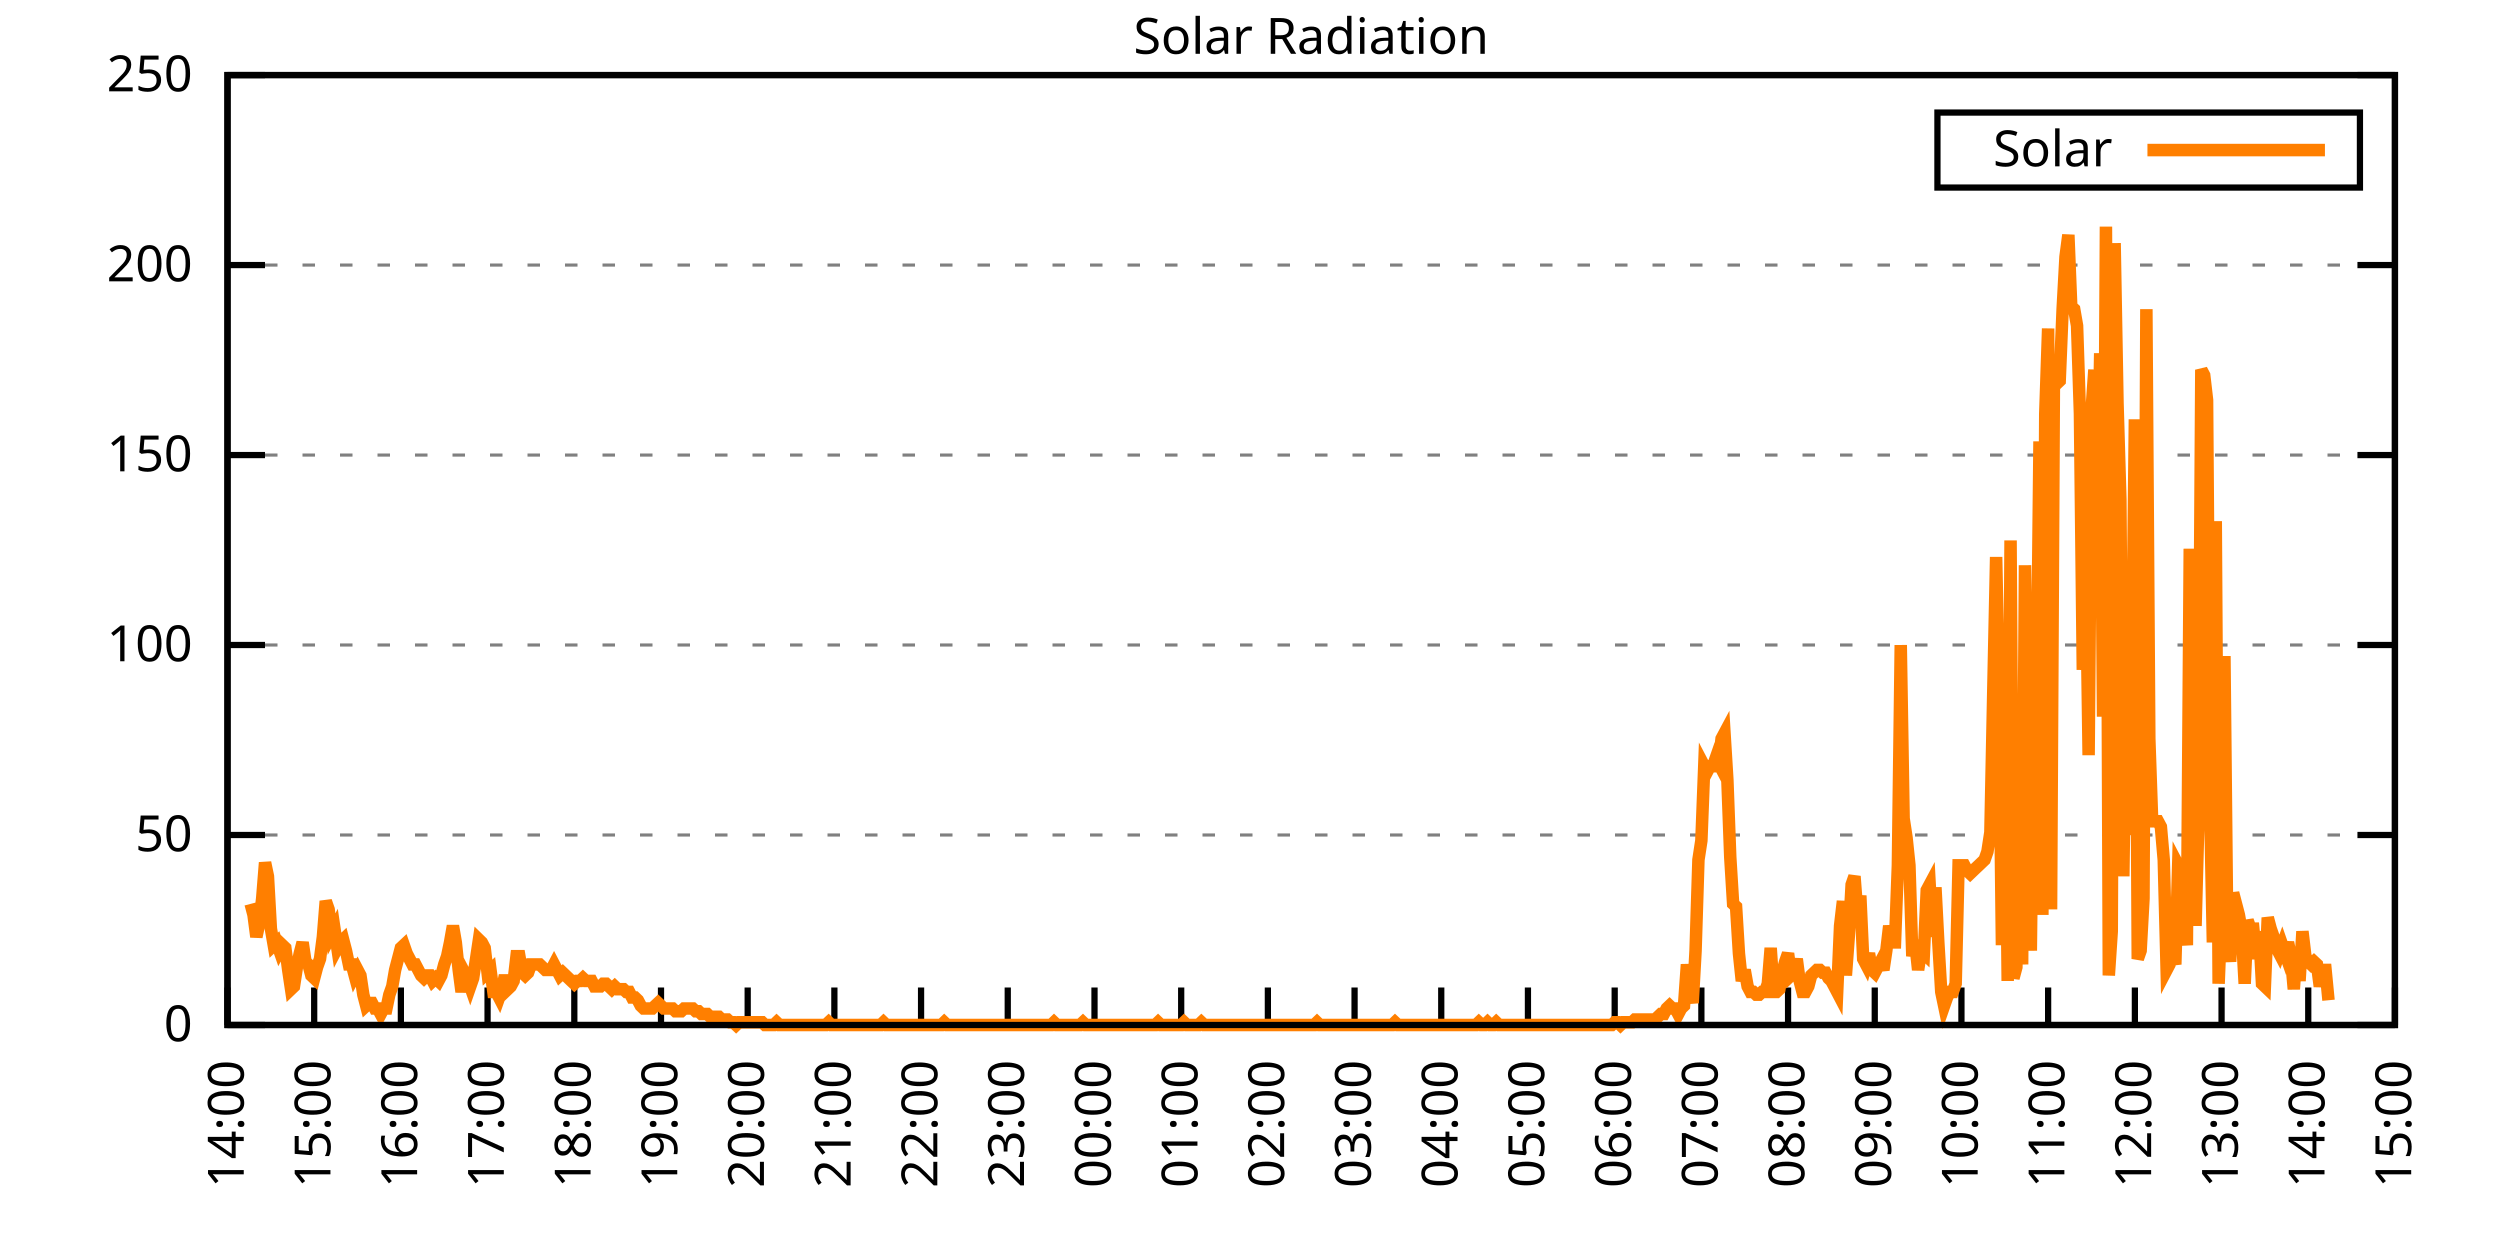
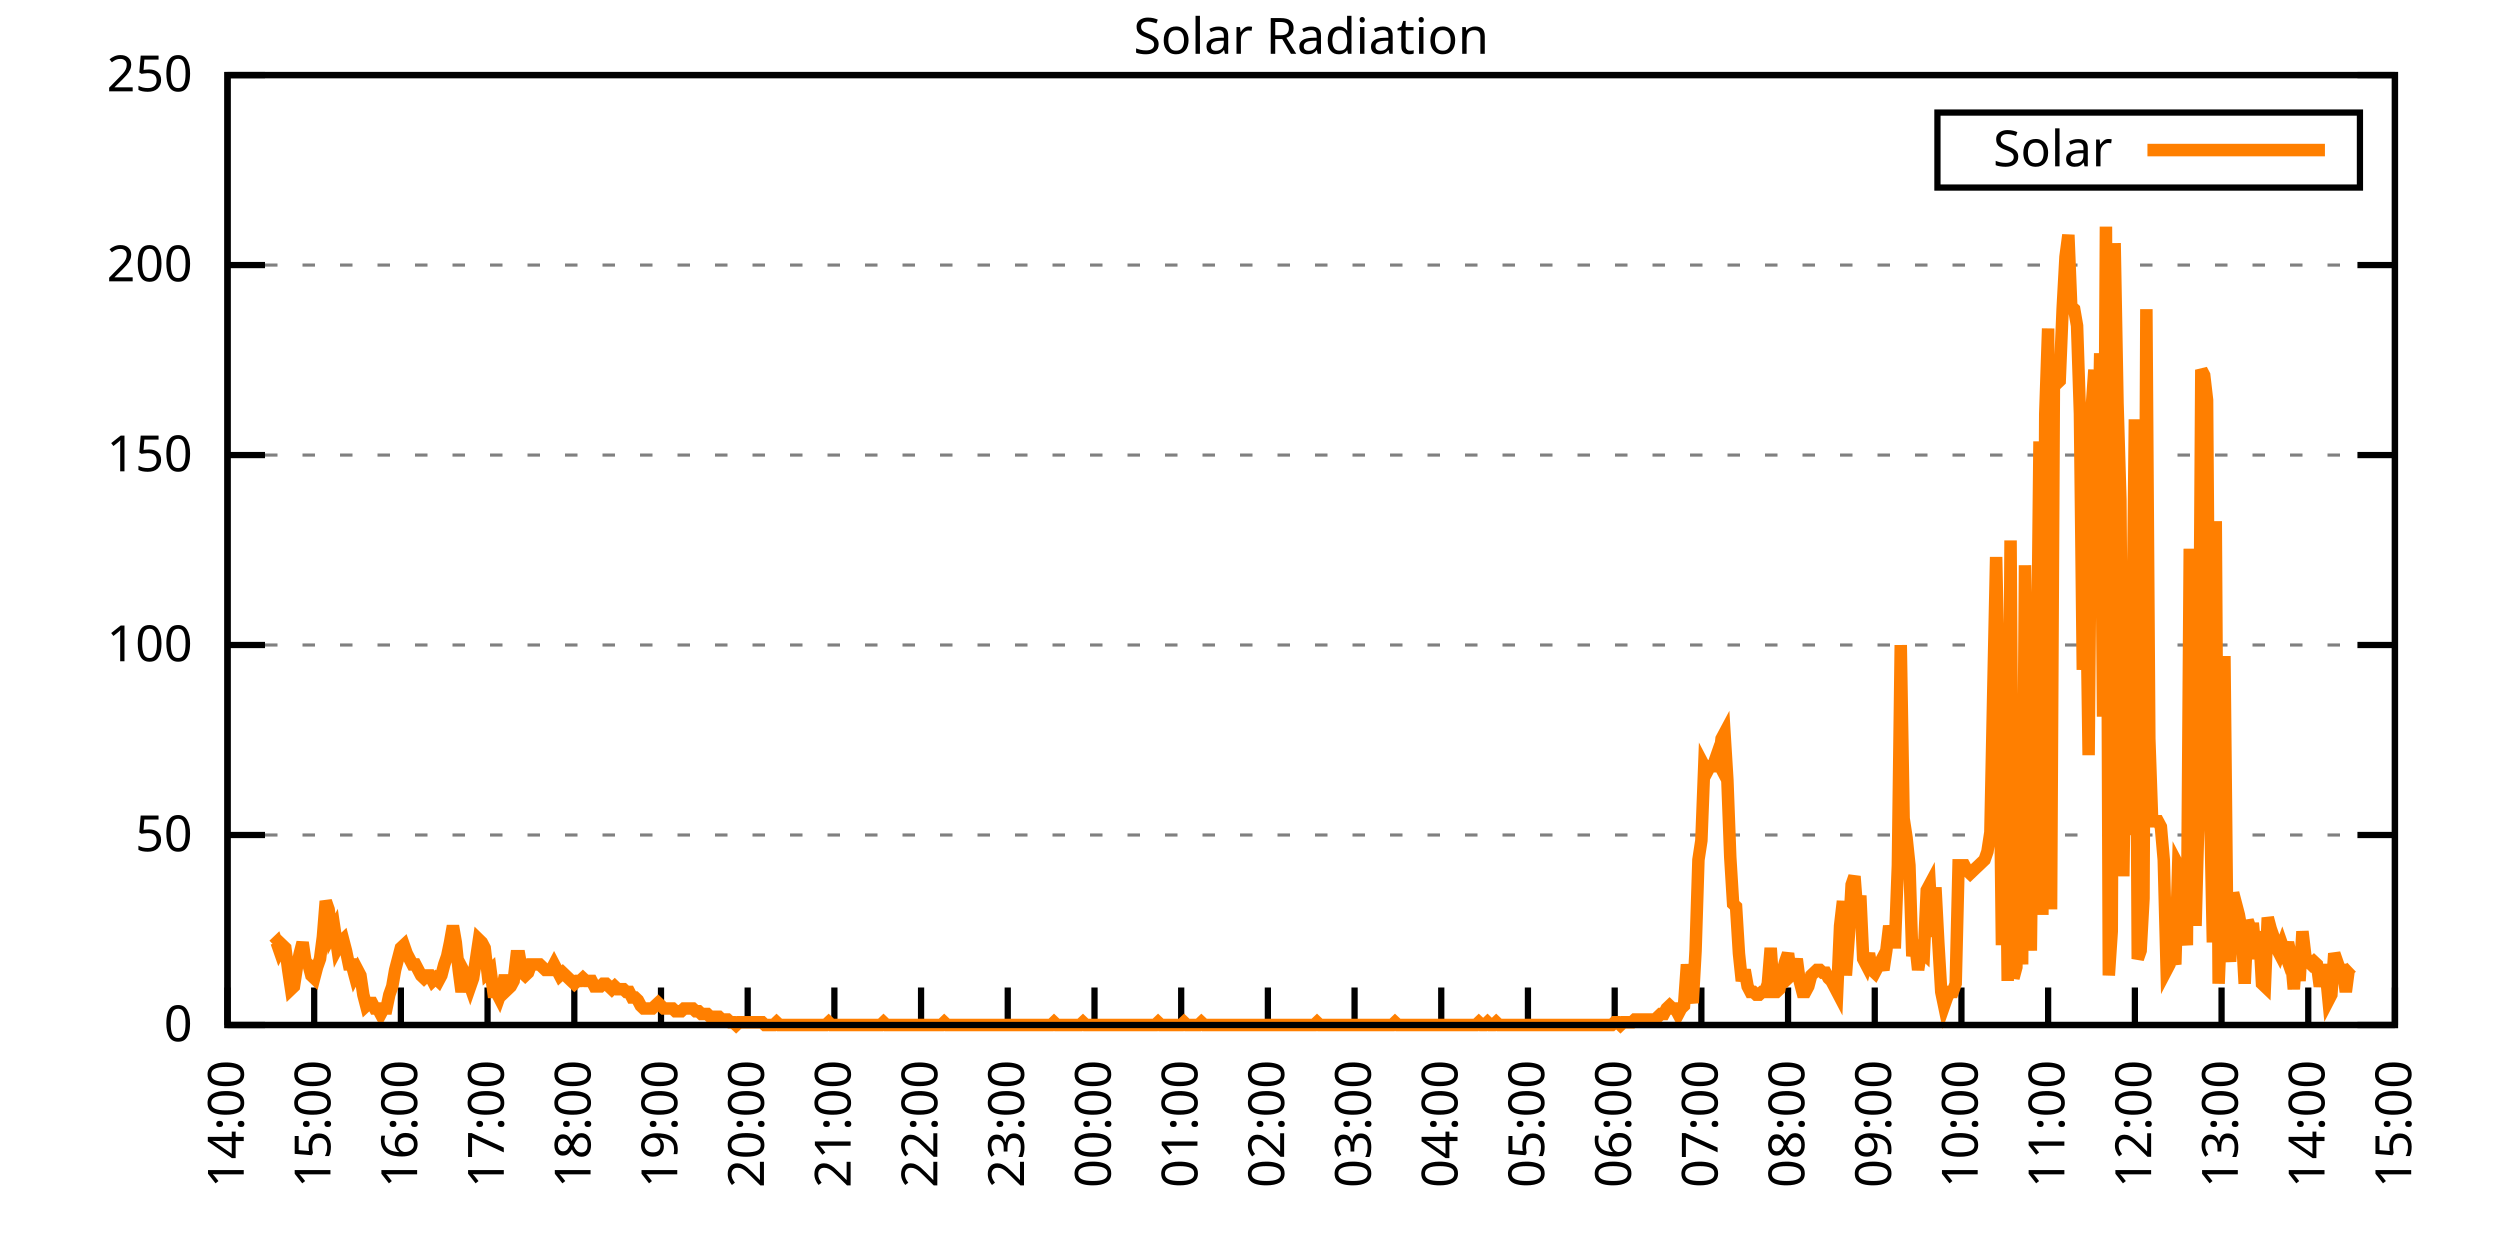
<svg xmlns="http://www.w3.org/2000/svg" xmlns:xlink="http://www.w3.org/1999/xlink" width="400" height="200" viewBox="0 0 400 200">
  <g id="gnuplot_canvas">
    <rect x="0" y="0" width="400" height="200" fill="none" />
    <defs>
      <circle id="gpDot" r="0.5" stroke-width="0.5" stroke="currentColor" />
      <path id="gpPt0" stroke-width="0.333" stroke="currentColor" d="M-1,0 h2 M0,-1 v2" />
      <path id="gpPt1" stroke-width="0.333" stroke="currentColor" d="M-1,-1 L1,1 M1,-1 L-1,1" />
      <path id="gpPt2" stroke-width="0.333" stroke="currentColor" d="M-1,0 L1,0 M0,-1 L0,1 M-1,-1 L1,1 M-1,1 L1,-1" />
      <rect id="gpPt3" stroke-width="0.333" stroke="currentColor" x="-1" y="-1" width="2" height="2" />
      <rect id="gpPt4" stroke-width="0.333" stroke="currentColor" fill="currentColor" x="-1" y="-1" width="2" height="2" />
      <circle id="gpPt5" stroke-width="0.333" stroke="currentColor" cx="0" cy="0" r="1" />
      <use xlink:href="#gpPt5" id="gpPt6" fill="currentColor" stroke="none" />
      <path id="gpPt7" stroke-width="0.333" stroke="currentColor" d="M0,-1.33 L-1.33,0.67 L1.33,0.67 z" />
      <use xlink:href="#gpPt7" id="gpPt8" fill="currentColor" stroke="none" />
      <use xlink:href="#gpPt7" id="gpPt9" stroke="currentColor" transform="rotate(180)" />
      <use xlink:href="#gpPt9" id="gpPt10" fill="currentColor" stroke="none" />
      <use xlink:href="#gpPt3" id="gpPt11" stroke="currentColor" transform="rotate(45)" />
      <use xlink:href="#gpPt11" id="gpPt12" fill="currentColor" stroke="none" />
      <path id="gpPt13" stroke-width="0.333" stroke="currentColor" d="M0,1.330 L1.265,0.411 L0.782,-1.067 L-0.782,-1.076 L-1.265,0.411 z" />
      <use xlink:href="#gpPt13" id="gpPt14" fill="currentColor" stroke="none" />
      <filter id="textbox" filterUnits="objectBoundingBox" x="0" y="0" height="1" width="1">
        <feFlood flood-color="white" flood-opacity="1" result="bgnd" />
        <feComposite in="SourceGraphic" in2="bgnd" operator="atop" />
      </filter>
      <filter id="greybox" filterUnits="objectBoundingBox" x="0" y="0" height="1" width="1">
        <feFlood flood-color="lightgrey" flood-opacity="1" result="grey" />
        <feComposite in="SourceGraphic" in2="grey" operator="atop" />
      </filter>
    </defs>
    <g fill="none" color="white" stroke="currentColor" stroke-width="1.00" stroke-linecap="butt" stroke-linejoin="miter">
</g>
    <g fill="none" color="black" stroke="currentColor" stroke-width="1.00" stroke-linecap="butt" stroke-linejoin="miter">
      <g stroke="none" shape-rendering="crispEdges">
        <polygon fill="rgb(255, 255, 255)" points="36.40,164.00 383.18,164.00 383.18,12.02 36.40,12.02 " />
      </g>
    </g>
    <g fill="none" color="black" stroke="currentColor" stroke-width="1.00" stroke-linecap="butt" stroke-linejoin="miter">
</g>
    <g fill="none" color="black" stroke="black" stroke-width="0.50" stroke-linecap="butt" stroke-linejoin="miter">
</g>
    <g fill="none" color="gray" stroke="currentColor" stroke-width="0.50" stroke-linecap="butt" stroke-linejoin="miter">
      <path stroke="gray" stroke-dasharray="2,4" class="gridline" d="M36.40,164.00 L383.19,164.00  " />
    </g>
    <g fill="none" color="gray" stroke="gray" stroke-width="1.00" stroke-linecap="butt" stroke-linejoin="miter">
</g>
    <g fill="none" color="black" stroke="currentColor" stroke-width="1.00" stroke-linecap="butt" stroke-linejoin="miter">
      <path stroke="black" d="M36.40,164.00 L42.40,164.00 M383.19,164.00 L377.19,164.00  " />
      <g transform="translate(30.80,166.60)" stroke="none" fill="black" font-family="Sans" font-size="8.00" text-anchor="end">
        <text>
          <tspan font-family="Sans"> 0</tspan>
        </text>
      </g>
    </g>
    <g fill="none" color="black" stroke="currentColor" stroke-width="1.00" stroke-linecap="butt" stroke-linejoin="miter">
</g>
    <g fill="none" color="black" stroke="black" stroke-width="0.50" stroke-linecap="butt" stroke-linejoin="miter">
</g>
    <g fill="none" color="gray" stroke="currentColor" stroke-width="0.50" stroke-linecap="butt" stroke-linejoin="miter">
      <path stroke="gray" stroke-dasharray="2,4" class="gridline" d="M36.40,133.60 L383.19,133.60  " />
    </g>
    <g fill="none" color="gray" stroke="gray" stroke-width="1.00" stroke-linecap="butt" stroke-linejoin="miter">
</g>
    <g fill="none" color="black" stroke="currentColor" stroke-width="1.00" stroke-linecap="butt" stroke-linejoin="miter">
      <path stroke="black" d="M36.40,133.60 L42.40,133.60 M383.19,133.60 L377.19,133.60  " />
      <g transform="translate(30.80,136.20)" stroke="none" fill="black" font-family="Sans" font-size="8.00" text-anchor="end">
        <text>
          <tspan font-family="Sans"> 50</tspan>
        </text>
      </g>
    </g>
    <g fill="none" color="black" stroke="currentColor" stroke-width="1.00" stroke-linecap="butt" stroke-linejoin="miter">
</g>
    <g fill="none" color="black" stroke="black" stroke-width="0.50" stroke-linecap="butt" stroke-linejoin="miter">
</g>
    <g fill="none" color="gray" stroke="currentColor" stroke-width="0.50" stroke-linecap="butt" stroke-linejoin="miter">
      <path stroke="gray" stroke-dasharray="2,4" class="gridline" d="M36.40,103.20 L383.19,103.20  " />
    </g>
    <g fill="none" color="gray" stroke="gray" stroke-width="1.00" stroke-linecap="butt" stroke-linejoin="miter">
</g>
    <g fill="none" color="black" stroke="currentColor" stroke-width="1.00" stroke-linecap="butt" stroke-linejoin="miter">
      <path stroke="black" d="M36.40,103.20 L42.40,103.20 M383.19,103.20 L377.19,103.20  " />
      <g transform="translate(30.80,105.80)" stroke="none" fill="black" font-family="Sans" font-size="8.00" text-anchor="end">
        <text>
          <tspan font-family="Sans"> 100</tspan>
        </text>
      </g>
    </g>
    <g fill="none" color="black" stroke="currentColor" stroke-width="1.00" stroke-linecap="butt" stroke-linejoin="miter">
</g>
    <g fill="none" color="black" stroke="black" stroke-width="0.50" stroke-linecap="butt" stroke-linejoin="miter">
</g>
    <g fill="none" color="gray" stroke="currentColor" stroke-width="0.50" stroke-linecap="butt" stroke-linejoin="miter">
      <path stroke="gray" stroke-dasharray="2,4" class="gridline" d="M36.40,72.81 L383.19,72.81  " />
    </g>
    <g fill="none" color="gray" stroke="gray" stroke-width="1.00" stroke-linecap="butt" stroke-linejoin="miter">
</g>
    <g fill="none" color="black" stroke="currentColor" stroke-width="1.00" stroke-linecap="butt" stroke-linejoin="miter">
      <path stroke="black" d="M36.40,72.81 L42.40,72.81 M383.19,72.81 L377.19,72.81  " />
      <g transform="translate(30.80,75.41)" stroke="none" fill="black" font-family="Sans" font-size="8.00" text-anchor="end">
        <text>
          <tspan font-family="Sans"> 150</tspan>
        </text>
      </g>
    </g>
    <g fill="none" color="black" stroke="currentColor" stroke-width="1.00" stroke-linecap="butt" stroke-linejoin="miter">
</g>
    <g fill="none" color="black" stroke="black" stroke-width="0.50" stroke-linecap="butt" stroke-linejoin="miter">
</g>
    <g fill="none" color="gray" stroke="currentColor" stroke-width="0.50" stroke-linecap="butt" stroke-linejoin="miter">
      <path stroke="gray" stroke-dasharray="2,4" class="gridline" d="M36.40,42.41 L383.19,42.41  " />
    </g>
    <g fill="none" color="gray" stroke="gray" stroke-width="1.00" stroke-linecap="butt" stroke-linejoin="miter">
</g>
    <g fill="none" color="black" stroke="currentColor" stroke-width="1.00" stroke-linecap="butt" stroke-linejoin="miter">
      <path stroke="black" d="M36.40,42.41 L42.40,42.41 M383.19,42.41 L377.19,42.41  " />
      <g transform="translate(30.80,45.01)" stroke="none" fill="black" font-family="Sans" font-size="8.00" text-anchor="end">
        <text>
          <tspan font-family="Sans"> 200</tspan>
        </text>
      </g>
    </g>
    <g fill="none" color="black" stroke="currentColor" stroke-width="1.00" stroke-linecap="butt" stroke-linejoin="miter">
</g>
    <g fill="none" color="black" stroke="black" stroke-width="0.50" stroke-linecap="butt" stroke-linejoin="miter">
</g>
    <g fill="none" color="gray" stroke="currentColor" stroke-width="0.50" stroke-linecap="butt" stroke-linejoin="miter">
      <path stroke="gray" stroke-dasharray="2,4" class="gridline" d="M36.40,12.01 L383.19,12.01  " />
    </g>
    <g fill="none" color="gray" stroke="gray" stroke-width="1.00" stroke-linecap="butt" stroke-linejoin="miter">
</g>
    <g fill="none" color="black" stroke="currentColor" stroke-width="1.00" stroke-linecap="butt" stroke-linejoin="miter">
      <path stroke="black" d="M36.40,12.01 L42.40,12.01 M383.19,12.01 L377.19,12.01  " />
      <g transform="translate(30.80,14.61)" stroke="none" fill="black" font-family="Sans" font-size="8.00" text-anchor="end">
        <text>
          <tspan font-family="Sans"> 250</tspan>
        </text>
      </g>
    </g>
    <g fill="none" color="black" stroke="currentColor" stroke-width="1.00" stroke-linecap="butt" stroke-linejoin="miter">
      <path stroke="black" d="M36.40,164.00 L36.40,158.00  " />
      <g transform="translate(39.00,169.60) rotate(270.00)" stroke="none" fill="black" font-family="Sans" font-size="8.00" text-anchor="end">
        <text>
          <tspan font-family="Sans">14:00</tspan>
        </text>
      </g>
    </g>
    <g fill="none" color="black" stroke="currentColor" stroke-width="1.00" stroke-linecap="butt" stroke-linejoin="miter">
      <path stroke="black" d="M50.27,164.00 L50.27,158.00  " />
      <g transform="translate(52.87,169.60) rotate(270.00)" stroke="none" fill="black" font-family="Sans" font-size="8.00" text-anchor="end">
        <text>
          <tspan font-family="Sans">15:00</tspan>
        </text>
      </g>
    </g>
    <g fill="none" color="black" stroke="currentColor" stroke-width="1.00" stroke-linecap="butt" stroke-linejoin="miter">
      <path stroke="black" d="M64.14,164.00 L64.14,158.00  " />
      <g transform="translate(66.74,169.60) rotate(270.00)" stroke="none" fill="black" font-family="Sans" font-size="8.00" text-anchor="end">
        <text>
          <tspan font-family="Sans">16:00</tspan>
        </text>
      </g>
    </g>
    <g fill="none" color="black" stroke="currentColor" stroke-width="1.00" stroke-linecap="butt" stroke-linejoin="miter">
      <path stroke="black" d="M78.01,164.00 L78.01,158.00  " />
      <g transform="translate(80.61,169.60) rotate(270.00)" stroke="none" fill="black" font-family="Sans" font-size="8.00" text-anchor="end">
        <text>
          <tspan font-family="Sans">17:00</tspan>
        </text>
      </g>
    </g>
    <g fill="none" color="black" stroke="currentColor" stroke-width="1.00" stroke-linecap="butt" stroke-linejoin="miter">
      <path stroke="black" d="M91.89,164.00 L91.89,158.00  " />
      <g transform="translate(94.49,169.60) rotate(270.00)" stroke="none" fill="black" font-family="Sans" font-size="8.00" text-anchor="end">
        <text>
          <tspan font-family="Sans">18:00</tspan>
        </text>
      </g>
    </g>
    <g fill="none" color="black" stroke="currentColor" stroke-width="1.00" stroke-linecap="butt" stroke-linejoin="miter">
      <path stroke="black" d="M105.76,164.00 L105.76,158.00  " />
      <g transform="translate(108.36,169.60) rotate(270.00)" stroke="none" fill="black" font-family="Sans" font-size="8.00" text-anchor="end">
        <text>
          <tspan font-family="Sans">19:00</tspan>
        </text>
      </g>
    </g>
    <g fill="none" color="black" stroke="currentColor" stroke-width="1.00" stroke-linecap="butt" stroke-linejoin="miter">
      <path stroke="black" d="M119.63,164.00 L119.63,158.00  " />
      <g transform="translate(122.23,169.60) rotate(270.00)" stroke="none" fill="black" font-family="Sans" font-size="8.00" text-anchor="end">
        <text>
          <tspan font-family="Sans">20:00</tspan>
        </text>
      </g>
    </g>
    <g fill="none" color="black" stroke="currentColor" stroke-width="1.00" stroke-linecap="butt" stroke-linejoin="miter">
      <path stroke="black" d="M133.50,164.00 L133.50,158.00  " />
      <g transform="translate(136.10,169.60) rotate(270.00)" stroke="none" fill="black" font-family="Sans" font-size="8.00" text-anchor="end">
        <text>
          <tspan font-family="Sans">21:00</tspan>
        </text>
      </g>
    </g>
    <g fill="none" color="black" stroke="currentColor" stroke-width="1.00" stroke-linecap="butt" stroke-linejoin="miter">
      <path stroke="black" d="M147.37,164.00 L147.37,158.00  " />
      <g transform="translate(149.97,169.60) rotate(270.00)" stroke="none" fill="black" font-family="Sans" font-size="8.00" text-anchor="end">
        <text>
          <tspan font-family="Sans">22:00</tspan>
        </text>
      </g>
    </g>
    <g fill="none" color="black" stroke="currentColor" stroke-width="1.00" stroke-linecap="butt" stroke-linejoin="miter">
      <path stroke="black" d="M161.24,164.00 L161.24,158.00  " />
      <g transform="translate(163.84,169.60) rotate(270.00)" stroke="none" fill="black" font-family="Sans" font-size="8.00" text-anchor="end">
        <text>
          <tspan font-family="Sans">23:00</tspan>
        </text>
      </g>
    </g>
    <g fill="none" color="black" stroke="currentColor" stroke-width="1.00" stroke-linecap="butt" stroke-linejoin="miter">
      <path stroke="black" d="M175.12,164.00 L175.12,158.00  " />
      <g transform="translate(177.72,169.60) rotate(270.00)" stroke="none" fill="black" font-family="Sans" font-size="8.00" text-anchor="end">
        <text>
          <tspan font-family="Sans">00:00</tspan>
        </text>
      </g>
    </g>
    <g fill="none" color="black" stroke="currentColor" stroke-width="1.00" stroke-linecap="butt" stroke-linejoin="miter">
      <path stroke="black" d="M188.99,164.00 L188.99,158.00  " />
      <g transform="translate(191.59,169.60) rotate(270.00)" stroke="none" fill="black" font-family="Sans" font-size="8.00" text-anchor="end">
        <text>
          <tspan font-family="Sans">01:00</tspan>
        </text>
      </g>
    </g>
    <g fill="none" color="black" stroke="currentColor" stroke-width="1.00" stroke-linecap="butt" stroke-linejoin="miter">
      <path stroke="black" d="M202.86,164.00 L202.86,158.00  " />
      <g transform="translate(205.46,169.60) rotate(270.00)" stroke="none" fill="black" font-family="Sans" font-size="8.00" text-anchor="end">
        <text>
          <tspan font-family="Sans">02:00</tspan>
        </text>
      </g>
    </g>
    <g fill="none" color="black" stroke="currentColor" stroke-width="1.00" stroke-linecap="butt" stroke-linejoin="miter">
      <path stroke="black" d="M216.73,164.00 L216.73,158.00  " />
      <g transform="translate(219.33,169.60) rotate(270.00)" stroke="none" fill="black" font-family="Sans" font-size="8.00" text-anchor="end">
        <text>
          <tspan font-family="Sans">03:00</tspan>
        </text>
      </g>
    </g>
    <g fill="none" color="black" stroke="currentColor" stroke-width="1.00" stroke-linecap="butt" stroke-linejoin="miter">
      <path stroke="black" d="M230.60,164.00 L230.60,158.00  " />
      <g transform="translate(233.20,169.60) rotate(270.00)" stroke="none" fill="black" font-family="Sans" font-size="8.00" text-anchor="end">
        <text>
          <tspan font-family="Sans">04:00</tspan>
        </text>
      </g>
    </g>
    <g fill="none" color="black" stroke="currentColor" stroke-width="1.00" stroke-linecap="butt" stroke-linejoin="miter">
      <path stroke="black" d="M244.47,164.00 L244.47,158.00  " />
      <g transform="translate(247.07,169.60) rotate(270.00)" stroke="none" fill="black" font-family="Sans" font-size="8.00" text-anchor="end">
        <text>
          <tspan font-family="Sans">05:00</tspan>
        </text>
      </g>
    </g>
    <g fill="none" color="black" stroke="currentColor" stroke-width="1.00" stroke-linecap="butt" stroke-linejoin="miter">
      <path stroke="black" d="M258.35,164.00 L258.35,158.00  " />
      <g transform="translate(260.95,169.60) rotate(270.00)" stroke="none" fill="black" font-family="Sans" font-size="8.00" text-anchor="end">
        <text>
          <tspan font-family="Sans">06:00</tspan>
        </text>
      </g>
    </g>
    <g fill="none" color="black" stroke="currentColor" stroke-width="1.00" stroke-linecap="butt" stroke-linejoin="miter">
      <path stroke="black" d="M272.22,164.00 L272.22,158.00  " />
      <g transform="translate(274.82,169.60) rotate(270.00)" stroke="none" fill="black" font-family="Sans" font-size="8.00" text-anchor="end">
        <text>
          <tspan font-family="Sans">07:00</tspan>
        </text>
      </g>
    </g>
    <g fill="none" color="black" stroke="currentColor" stroke-width="1.00" stroke-linecap="butt" stroke-linejoin="miter">
      <path stroke="black" d="M286.09,164.00 L286.09,158.00  " />
      <g transform="translate(288.69,169.60) rotate(270.00)" stroke="none" fill="black" font-family="Sans" font-size="8.00" text-anchor="end">
        <text>
          <tspan font-family="Sans">08:00</tspan>
        </text>
      </g>
    </g>
    <g fill="none" color="black" stroke="currentColor" stroke-width="1.00" stroke-linecap="butt" stroke-linejoin="miter">
      <path stroke="black" d="M299.96,164.00 L299.96,158.00  " />
      <g transform="translate(302.56,169.60) rotate(270.00)" stroke="none" fill="black" font-family="Sans" font-size="8.00" text-anchor="end">
        <text>
          <tspan font-family="Sans">09:00</tspan>
        </text>
      </g>
    </g>
    <g fill="none" color="black" stroke="currentColor" stroke-width="1.00" stroke-linecap="butt" stroke-linejoin="miter">
      <path stroke="black" d="M313.83,164.00 L313.83,158.00  " />
      <g transform="translate(316.43,169.60) rotate(270.00)" stroke="none" fill="black" font-family="Sans" font-size="8.00" text-anchor="end">
        <text>
          <tspan font-family="Sans">10:00</tspan>
        </text>
      </g>
    </g>
    <g fill="none" color="black" stroke="currentColor" stroke-width="1.00" stroke-linecap="butt" stroke-linejoin="miter">
      <path stroke="black" d="M327.70,164.00 L327.70,158.00  " />
      <g transform="translate(330.30,169.60) rotate(270.00)" stroke="none" fill="black" font-family="Sans" font-size="8.00" text-anchor="end">
        <text>
          <tspan font-family="Sans">11:00</tspan>
        </text>
      </g>
    </g>
    <g fill="none" color="black" stroke="currentColor" stroke-width="1.00" stroke-linecap="butt" stroke-linejoin="miter">
      <path stroke="black" d="M341.58,164.00 L341.58,158.00  " />
      <g transform="translate(344.18,169.60) rotate(270.00)" stroke="none" fill="black" font-family="Sans" font-size="8.00" text-anchor="end">
        <text>
          <tspan font-family="Sans">12:00</tspan>
        </text>
      </g>
    </g>
    <g fill="none" color="black" stroke="currentColor" stroke-width="1.00" stroke-linecap="butt" stroke-linejoin="miter">
      <path stroke="black" d="M355.45,164.00 L355.45,158.00  " />
      <g transform="translate(358.05,169.60) rotate(270.00)" stroke="none" fill="black" font-family="Sans" font-size="8.00" text-anchor="end">
        <text>
          <tspan font-family="Sans">13:00</tspan>
        </text>
      </g>
    </g>
    <g fill="none" color="black" stroke="currentColor" stroke-width="1.00" stroke-linecap="butt" stroke-linejoin="miter">
      <path stroke="black" d="M369.32,164.00 L369.32,158.00  " />
      <g transform="translate(371.92,169.60) rotate(270.00)" stroke="none" fill="black" font-family="Sans" font-size="8.00" text-anchor="end">
        <text>
          <tspan font-family="Sans">14:00</tspan>
        </text>
      </g>
    </g>
    <g fill="none" color="black" stroke="currentColor" stroke-width="1.00" stroke-linecap="butt" stroke-linejoin="miter">
      <path stroke="black" d="M383.19,164.00 L383.19,158.00  " />
      <g transform="translate(385.79,169.60) rotate(270.00)" stroke="none" fill="black" font-family="Sans" font-size="8.00" text-anchor="end">
        <text>
          <tspan font-family="Sans">15:00</tspan>
        </text>
      </g>
    </g>
    <g fill="none" color="black" stroke="currentColor" stroke-width="1.00" stroke-linecap="butt" stroke-linejoin="miter">
</g>
    <g fill="none" color="black" stroke="currentColor" stroke-width="1.00" stroke-linecap="butt" stroke-linejoin="miter">
      <path stroke="black" d="M36.40,12.01 L36.40,164.00 L383.19,164.00 L383.19,12.01 L36.40,12.01 Z  " />
    </g>
    <g fill="none" color="black" stroke="currentColor" stroke-width="1.00" stroke-linecap="butt" stroke-linejoin="miter">
</g>
    <g fill="none" color="black" stroke="currentColor" stroke-width="1.00" stroke-linecap="butt" stroke-linejoin="miter">
      <path stroke="black" d="M309.99,30.01 L309.99,18.01 L377.59,18.01 L377.59,30.01 L309.99,30.01 Z  " />
    </g>
    <g id="Solar_Radiation_plot_1">
      <g fill="none" color="white" stroke="black" stroke-width="2.00" stroke-linecap="butt" stroke-linejoin="miter">
</g>
      <g fill="none" color="black" stroke="currentColor" stroke-width="2.00" stroke-linecap="butt" stroke-linejoin="miter">
        <g transform="translate(337.99,26.61)" stroke="none" fill="black" font-family="Sans" font-size="8.00" text-anchor="end">
          <text>
            <tspan font-family="Sans">Solar</tspan>
          </text>
        </g>
      </g>
      <g fill="none" color="black" stroke="currentColor" stroke-width="2.00" stroke-linecap="butt" stroke-linejoin="miter">
-         <path stroke="rgb(255, 127,   0)" d="M343.59,24.01 L371.99,24.01 M40.10,144.62 L40.56,146.38 L41.02,149.90 L41.49,147.70 L41.95,143.74 L42.41,138.01   L42.87,140.21 L43.34,148.58 L43.80,151.23 L44.26,150.79 L44.72,152.11 L45.19,151.23 L45.65,151.67 L46.11,155.19   L46.57,158.27 L47.03,157.83 L47.50,154.75 L47.96,152.55 L48.42,150.79 L48.88,153.87 L49.35,154.31 L49.81,156.07   L50.27,156.51 L50.73,154.75 L51.20,153.43 L51.66,149.90 L52.12,144.18 L52.58,145.50 L53.05,149.46 L53.51,148.58   L53.97,151.67 L54.43,150.79 L54.90,150.34 L55.36,152.11 L55.82,154.31 L56.28,154.31 L56.75,156.07 L57.21,155.19   L57.67,156.07 L58.13,159.15 L58.59,160.92 L59.06,160.48 L59.52,160.48 L59.98,161.36 L60.44,161.36 L60.91,162.24   L61.37,161.36 L61.83,161.36 L62.29,159.15 L62.76,157.83 L63.22,155.19 L63.68,153.43 L64.14,151.67 L64.61,151.23   L65.07,152.55 L65.53,153.43 L65.99,154.31 L66.46,154.31 L66.92,155.19 L67.38,156.07 L67.84,156.51 L68.30,156.07   L68.77,156.07 L69.23,156.95 L69.69,156.51 L70.15,156.95 L70.62,156.07 L71.08,154.31 L71.54,152.99 L72.00,150.79   L72.47,148.14 L72.93,150.79 L73.39,155.19 L73.85,158.71 L74.32,155.63 L74.78,156.51 L75.24,157.83 L75.70,156.51   L76.17,153.43 L76.63,150.34 L77.09,150.79 L77.55,151.67 L78.01,155.63 L78.48,155.19 L78.94,158.71 L79.40,158.71   L79.86,159.60 L80.33,158.27 L80.79,156.07 L81.25,158.27 L81.71,157.83 L82.18,156.95 L82.64,152.99 L83.10,152.99   L83.56,155.63 L84.03,156.07 L84.49,155.63 L84.95,154.31 L85.41,154.31 L85.88,154.31 L86.34,154.31 L86.80,154.75   L87.26,155.19 L87.72,155.19 L88.19,155.19 L88.65,154.31 L89.11,155.19 L89.57,156.07 L90.04,155.63 L90.50,156.07   L90.96,156.51 L91.42,156.95 L91.89,157.39 L92.35,156.95 L92.81,156.95 L93.27,156.51 L93.74,156.95 L94.20,156.95   L94.66,156.95 L95.12,157.83 L95.59,157.83 L96.05,157.83 L96.51,157.39 L96.97,157.39 L97.44,157.83 L97.90,158.27   L98.36,157.83 L98.82,158.27 L99.28,158.27 L99.75,158.27 L100.21,158.71 L100.67,158.71 L101.13,159.60 L101.60,159.60   L102.06,160.04 L102.52,160.92 L102.98,161.36 L103.45,161.36 L103.91,161.36 L104.37,161.36 L104.83,160.92 L105.30,160.48   L105.76,160.92 L106.22,161.36 L106.68,161.36 L107.15,161.36 L107.61,161.36 L108.07,161.80 L108.53,161.80 L108.99,161.80   L109.46,161.36 L109.92,161.36 L110.38,161.36 L110.84,161.36 L111.31,161.80 L111.77,161.80 L112.23,162.24 L112.69,162.24   L113.16,162.24 L113.62,162.68 L114.08,162.68 L114.54,162.68 L115.01,162.68 L115.47,163.12 L115.93,163.12 L116.39,163.12   L116.86,163.56 L117.32,163.56 L117.78,164.00 L118.24,163.56 L118.70,163.56 L119.17,163.56 L119.63,163.56 L120.09,163.56   L120.55,163.56 L121.02,163.56 L121.48,163.56 L121.94,163.56 L122.40,164.00 L122.87,164.00 L123.33,164.00 L123.79,164.00   L124.25,163.56 L124.72,164.00 L125.18,164.00 L125.64,164.00 L126.10,164.00 L126.57,164.00 L127.03,164.00 L127.49,164.00   L127.95,164.00 L128.41,164.00 L128.88,164.00 L129.34,164.00 L129.80,164.00 L130.26,164.00 L130.73,164.00 L131.19,164.00   L131.65,164.00 L132.11,164.00 L132.58,163.56 L133.04,164.00 L133.50,164.00 L133.96,164.00 L134.43,164.00 L134.89,164.00   L135.35,164.00 L135.81,164.00 L136.28,164.00 L136.74,164.00 L137.20,164.00 L137.66,164.00 L138.13,164.00 L138.59,164.00   L139.05,164.00 L139.51,164.00 L139.97,164.00 L140.44,164.00 L140.90,164.00 L141.36,163.56 L141.82,164.00 L142.29,164.00   L142.75,164.00 L143.21,164.00 L143.67,164.00 L144.14,164.00 L144.60,164.00 L145.06,164.00 L145.52,164.00 L145.99,164.00   L146.45,164.00 L146.91,164.00 L147.37,164.00 L147.84,164.00 L148.30,164.00 L148.76,164.00 L149.22,164.00 L149.68,164.00   L150.15,164.00 L150.61,164.00 L151.07,163.56 L151.53,164.00 L152.00,164.00 L152.46,164.00 L152.92,164.00 L153.38,164.00   L153.85,164.00 L154.31,164.00 L154.77,164.00 L155.23,164.00 L155.70,164.00 L156.16,164.00 L156.62,164.00 L157.08,164.00   L157.55,164.00 L158.01,164.00 L158.47,164.00 L158.93,164.00 L159.39,164.00 L159.86,164.00 L160.32,164.00 L160.78,164.00   L161.24,164.00 L161.71,164.00 L162.17,164.00 L162.63,164.00 L163.09,164.00 L163.56,164.00 L164.02,164.00 L164.48,164.00   L164.94,164.00 L165.41,164.00 L165.87,164.00 L166.33,164.00 L166.79,164.00 L167.26,164.00 L167.72,164.00 L168.18,164.00   L168.64,163.56 L169.10,164.00 L169.57,164.00 L170.03,164.00 L170.49,164.00 L170.95,164.00 L171.42,164.00 L171.88,164.00   L172.34,164.00 L172.80,164.00 L173.27,163.56 L173.73,164.00 L174.19,164.00 L174.65,164.00 L175.12,164.00 L175.58,164.00   L176.04,164.00 L176.50,164.00 L176.97,164.00 L177.43,164.00 L177.89,164.00 L178.35,164.00 L178.82,164.00 L179.28,164.00   L179.74,164.00 L180.20,164.00 L180.66,164.00 L181.13,164.00 L181.59,164.00 L182.05,164.00 L182.51,164.00 L182.98,164.00   L183.44,164.00 L183.90,164.00 L184.36,164.00 L184.83,164.00 L185.29,163.56 L185.75,164.00 L186.21,164.00 L186.68,164.00   L187.14,164.00 L187.60,164.00 L188.06,164.00 L188.53,164.00 L188.99,164.00 L189.45,163.56 L189.91,164.00 L190.37,164.00   L190.84,164.00 L191.30,164.00 L191.76,164.00 L192.22,163.56 L192.69,164.00 L193.15,164.00 L193.61,164.00 L194.07,164.00   L194.54,164.00 L195.00,164.00 L195.46,164.00 L195.92,164.00 L196.39,164.00 L196.85,164.00 L197.31,164.00 L197.77,164.00   L198.24,164.00 L198.70,164.00 L199.16,164.00 L199.62,164.00 L200.08,164.00 L200.55,164.00 L201.01,164.00 L201.47,164.00   L201.93,164.00 L202.40,164.00 L202.86,164.00 L203.32,164.00 L203.78,164.00 L204.25,164.00 L204.71,164.00 L205.17,164.00   L205.63,164.00 L206.10,164.00 L206.56,164.00 L207.02,164.00 L207.48,164.00 L207.95,164.00 L208.41,164.00 L208.87,164.00   L209.33,164.00 L209.80,164.00 L210.26,164.00 L210.72,163.56 L211.18,164.00 L211.64,164.00 L212.11,164.00 L212.57,164.00   L213.03,164.00 L213.49,164.00 L213.96,164.00 L214.42,164.00 L214.88,164.00 L215.34,164.00 L215.81,164.00 L216.27,164.00   L216.73,164.00 L217.19,164.00 L217.66,164.00 L218.12,164.00 L218.58,164.00 L219.04,164.00 L219.51,164.00 L219.97,164.00   L220.43,164.00 L220.89,164.00 L221.35,164.00 L221.82,164.00 L222.28,164.00 L222.74,164.00 L223.20,163.56 L223.67,164.00   L224.13,164.00 L224.59,164.00 L225.05,164.00 L225.52,164.00 L225.98,164.00 L226.44,164.00 L226.90,164.00 L227.37,164.00   L227.83,164.00 L228.29,164.00 L228.75,164.00 L229.22,164.00 L229.68,164.00 L230.14,164.00 L230.60,164.00 L231.06,164.00   L231.53,164.00 L231.99,164.00 L232.45,164.00 L232.91,164.00 L233.38,164.00 L233.84,164.00 L234.30,164.00 L234.76,164.00   L235.23,164.00 L235.69,164.00 L236.15,164.00 L236.61,163.56 L237.08,164.00 L237.54,164.00 L238.00,163.56 L238.46,164.00   L238.93,164.00 L239.39,163.56 L239.85,164.00 L240.31,164.00 L240.77,164.00 L241.24,164.00 L241.70,164.00 L242.16,164.00   L242.62,164.00 L243.09,164.00 L243.55,164.00 L244.01,164.00 L244.47,164.00 L244.94,164.00 L245.40,164.00 L245.86,164.00   L246.32,164.00 L246.79,164.00 L247.25,164.00 L247.71,164.00 L248.17,164.00 L248.64,164.00 L249.10,164.00 L249.56,164.00   L250.02,164.00 L250.49,164.00 L250.95,164.00 L251.41,164.00 L251.87,164.00 L252.33,164.00 L252.80,164.00 L253.26,164.00   L253.72,164.00 L254.18,164.00 L254.65,164.00 L255.11,164.00 L255.57,164.00 L256.03,164.00 L256.50,164.00 L256.96,164.00   L257.42,164.00 L257.88,164.00 L258.35,163.56 L258.81,163.56 L259.27,164.00 L259.73,163.56 L260.20,163.56 L260.66,163.56   L261.12,163.56 L261.58,163.12 L262.04,163.12 L262.51,163.12 L262.97,163.12 L263.43,163.12 L263.89,163.12 L264.36,163.12   L264.82,163.12 L265.28,162.68 L265.74,162.24 L266.21,162.24 L266.67,161.36 L267.13,160.92 L267.59,161.36 L268.06,161.36   L268.52,162.24 L268.98,161.36 L269.44,160.92 L269.91,154.31 L270.37,158.27 L270.83,160.48 L271.29,152.11 L271.75,137.57   L272.22,134.49 L272.68,122.59 L273.14,123.47 L273.60,122.59 L274.07,122.59 L274.53,121.27 L274.99,122.15 L275.45,118.19   L275.92,117.31 L276.38,124.80 L276.84,137.13 L277.30,144.62 L277.77,145.06 L278.23,152.55 L278.69,156.95 L279.15,155.19   L279.62,157.83 L280.08,158.71 L280.54,158.71 L281.00,159.15 L281.46,159.15 L281.93,158.71 L282.39,158.71 L282.85,157.39   L283.31,151.67 L283.78,158.71 L284.24,158.71 L284.70,158.27 L285.16,155.63 L285.63,153.87 L286.09,152.55 L286.55,156.07   L287.01,155.63 L287.48,153.43 L287.94,156.95 L288.40,158.71 L288.86,158.71 L289.33,157.83 L289.79,156.07 L290.25,155.63   L290.71,155.19 L291.18,155.19 L291.64,155.63 L292.10,155.63 L292.56,156.51 L293.02,156.95 L293.49,157.83 L293.95,158.71   L294.41,148.14 L294.87,144.18 L295.34,156.07 L295.80,149.90 L296.26,141.54 L296.72,140.21 L297.19,146.38 L297.65,143.30   L298.11,153.43 L298.57,154.31 L299.04,152.55 L299.50,155.19 L299.96,155.63 L300.42,154.75 L300.89,153.87 L301.35,155.19   L301.81,152.11 L302.27,148.14 L302.73,150.79 L303.20,150.79 L303.66,138.45 L304.12,103.21 L304.58,130.96 L305.05,134.05   L305.51,138.45 L305.97,152.99 L306.43,150.79 L306.90,155.19 L307.36,152.11 L307.82,152.55 L308.28,142.42 L308.75,141.54   L309.21,149.90 L309.67,141.98 L310.13,150.79 L310.60,158.71 L311.06,160.92 L311.52,159.60 L311.98,158.71 L312.44,158.71   L312.91,157.39 L313.37,138.45 L313.83,138.45 L314.29,138.45 L314.76,139.33 L315.22,139.77 L315.68,139.33 L316.14,138.89   L316.61,138.45 L317.07,138.01 L317.53,137.57 L317.99,136.25 L318.46,133.17 L318.92,110.70 L319.38,89.12 L319.84,111.14   L320.31,151.23 L320.77,112.90 L321.23,156.95 L321.69,86.47 L322.15,156.51 L322.62,154.75 L323.08,129.20 L323.54,154.31   L324.00,90.44 L324.47,122.15 L324.93,152.11 L325.39,112.90 L325.85,115.11 L326.32,70.62 L326.78,146.38 L327.24,66.21   L327.70,52.56 L328.17,145.50 L328.63,60.04 L329.09,61.37 L329.55,60.93 L330.02,49.47 L330.48,41.10 L330.94,37.58   L331.40,49.03 L331.87,49.47 L332.33,52.12 L332.79,66.21 L333.25,107.18 L333.71,87.80 L334.18,120.83 L334.64,65.77   L335.10,59.16 L335.56,82.07 L336.03,56.52 L336.49,114.67 L336.95,36.26 L337.41,156.07 L337.88,149.02 L338.34,38.90   L338.80,64.45 L339.26,79.87 L339.73,140.21 L340.19,108.94 L340.65,133.61 L341.11,111.14 L341.58,67.09 L342.04,153.43   L342.50,152.11 L342.96,143.74 L343.42,49.47 L343.89,118.19 L344.35,131.40 L344.81,131.40 L345.27,131.40 L345.74,132.28   L346.20,137.57 L346.66,155.19 L347.12,154.31 L347.59,152.55 L348.05,154.31 L348.51,138.45 L348.97,139.33 L349.44,147.26   L349.90,151.23 L350.36,87.80 L350.82,113.34 L351.29,148.14 L351.75,130.96 L352.21,59.16 L352.67,60.04 L353.13,64.01   L353.60,127.88 L354.06,150.79 L354.52,83.39 L354.98,157.39 L355.45,145.50 L355.91,104.97 L356.37,149.90 L356.83,153.87   L357.30,142.86 L357.76,144.62 L358.22,146.38 L358.68,149.02 L359.15,157.39 L359.61,147.26 L360.07,148.58 L360.53,148.58   L361.00,153.43 L361.46,149.02 L361.92,157.39 L362.38,157.83 L362.84,146.82 L363.31,148.58 L363.77,149.90 L364.23,151.67   L364.69,152.55 L365.16,151.23 L365.62,152.55 L366.08,150.79 L366.54,152.99 L367.01,158.27 L367.47,151.67 L367.93,156.95   L368.39,149.02 L368.86,152.99 L369.32,153.87 L369.78,154.31 L370.24,153.87 L370.71,154.31 L371.17,157.83 L371.63,155.19   L372.09,155.19 L372.56,160.04  " />
+         <path stroke="rgb(255, 127,   0)" d="M343.59,24.01 L371.99,24.01 M43.80,151.23 L44.26,150.79 L44.72,152.11 L45.19,151.23 L45.65,151.67 L46.11,155.19   L46.57,158.27 L47.03,157.83 L47.50,154.75 L47.96,152.55 L48.42,150.79 L48.88,153.87 L49.35,154.31 L49.81,156.07   L50.27,156.51 L50.73,154.75 L51.20,153.43 L51.66,149.90 L52.12,144.18 L52.58,145.50 L53.05,149.46 L53.51,148.58   L53.97,151.67 L54.43,150.79 L54.90,150.34 L55.36,152.11 L55.82,154.31 L56.28,154.31 L56.75,156.07 L57.21,155.19   L57.67,156.07 L58.13,159.15 L58.59,160.92 L59.06,160.48 L59.52,160.48 L59.98,161.36 L60.44,161.36 L60.91,162.24   L61.37,161.36 L61.83,161.36 L62.29,159.15 L62.76,157.83 L63.22,155.19 L63.68,153.43 L64.14,151.67 L64.61,151.23   L65.07,152.55 L65.53,153.43 L65.99,154.31 L66.46,154.31 L66.92,155.19 L67.38,156.07 L67.84,156.51 L68.30,156.07   L68.77,156.07 L69.23,156.95 L69.69,156.51 L70.15,156.95 L70.62,156.07 L71.08,154.31 L71.54,152.99 L72.00,150.79   L72.47,148.14 L72.93,150.79 L73.39,155.19 L73.85,158.71 L74.32,155.63 L74.78,156.51 L75.24,157.83 L75.70,156.51   L76.17,153.43 L76.63,150.34 L77.09,150.79 L77.55,151.67 L78.01,155.63 L78.48,155.19 L78.94,158.71 L79.40,158.71   L79.86,159.60 L80.33,158.27 L80.79,156.07 L81.25,158.27 L81.71,157.83 L82.18,156.95 L82.64,152.99 L83.10,152.99   L83.56,155.63 L84.03,156.07 L84.49,155.63 L84.95,154.31 L85.41,154.31 L85.88,154.31 L86.34,154.31 L86.80,154.75   L87.26,155.19 L87.72,155.19 L88.19,155.19 L88.65,154.31 L89.11,155.19 L89.57,156.07 L90.04,155.63 L90.50,156.07   L90.96,156.51 L91.42,156.95 L91.89,157.39 L92.35,156.95 L92.81,156.95 L93.27,156.51 L93.74,156.95 L94.20,156.95   L94.66,156.95 L95.12,157.83 L95.59,157.83 L96.05,157.83 L96.51,157.39 L96.97,157.39 L97.44,157.83 L97.90,158.27   L98.36,157.83 L98.82,158.27 L99.28,158.27 L99.75,158.27 L100.21,158.71 L100.67,158.71 L101.13,159.60 L101.60,159.60   L102.06,160.04 L102.52,160.92 L102.98,161.36 L103.45,161.36 L103.91,161.36 L104.37,161.36 L104.83,160.92 L105.30,160.48   L105.76,160.92 L106.22,161.36 L106.68,161.36 L107.15,161.36 L107.61,161.36 L108.07,161.80 L108.53,161.80 L108.99,161.80   L109.46,161.36 L109.92,161.36 L110.38,161.36 L110.84,161.36 L111.31,161.80 L111.77,161.80 L112.23,162.24 L112.69,162.24   L113.16,162.24 L113.62,162.68 L114.08,162.68 L114.54,162.68 L115.01,162.68 L115.47,163.12 L115.93,163.12 L116.39,163.12   L116.86,163.56 L117.32,163.56 L117.78,164.00 L118.24,163.56 L118.70,163.56 L119.17,163.56 L119.63,163.56 L120.09,163.56   L120.55,163.56 L121.02,163.56 L121.48,163.56 L121.94,163.56 L122.40,164.00 L122.87,164.00 L123.33,164.00 L123.79,164.00   L124.25,163.56 L124.72,164.00 L125.18,164.00 L125.64,164.00 L126.10,164.00 L126.57,164.00 L127.03,164.00 L127.49,164.00   L127.95,164.00 L128.41,164.00 L128.88,164.00 L129.34,164.00 L129.80,164.00 L130.26,164.00 L130.73,164.00 L131.19,164.00   L131.65,164.00 L132.11,164.00 L132.58,163.56 L133.04,164.00 L133.50,164.00 L133.96,164.00 L134.43,164.00 L134.89,164.00   L135.35,164.00 L135.81,164.00 L136.28,164.00 L136.74,164.00 L137.20,164.00 L137.66,164.00 L138.13,164.00 L138.59,164.00   L139.05,164.00 L139.51,164.00 L139.97,164.00 L140.44,164.00 L140.90,164.00 L141.36,163.56 L141.82,164.00 L142.29,164.00   L142.75,164.00 L143.21,164.00 L143.67,164.00 L144.14,164.00 L144.60,164.00 L145.06,164.00 L145.52,164.00 L145.99,164.00   L146.45,164.00 L146.91,164.00 L147.37,164.00 L147.84,164.00 L148.30,164.00 L148.76,164.00 L149.22,164.00 L149.68,164.00   L150.15,164.00 L150.61,164.00 L151.07,163.56 L151.53,164.00 L152.00,164.00 L152.46,164.00 L152.92,164.00 L153.38,164.00   L153.85,164.00 L154.31,164.00 L154.77,164.00 L155.23,164.00 L155.70,164.00 L156.16,164.00 L156.62,164.00 L157.08,164.00   L157.55,164.00 L158.01,164.00 L158.47,164.00 L158.93,164.00 L159.39,164.00 L159.86,164.00 L160.32,164.00 L160.78,164.00   L161.24,164.00 L161.71,164.00 L162.17,164.00 L162.63,164.00 L163.09,164.00 L163.56,164.00 L164.02,164.00 L164.48,164.00   L164.94,164.00 L165.41,164.00 L165.87,164.00 L166.33,164.00 L166.79,164.00 L167.26,164.00 L167.72,164.00 L168.18,164.00   L168.64,163.56 L169.10,164.00 L169.57,164.00 L170.03,164.00 L170.49,164.00 L170.95,164.00 L171.42,164.00 L171.88,164.00   L172.34,164.00 L172.80,164.00 L173.27,163.56 L173.73,164.00 L174.19,164.00 L174.65,164.00 L175.12,164.00 L175.58,164.00   L176.04,164.00 L176.50,164.00 L176.97,164.00 L177.43,164.00 L177.89,164.00 L178.35,164.00 L178.82,164.00 L179.28,164.00   L179.74,164.00 L180.20,164.00 L180.66,164.00 L181.13,164.00 L181.59,164.00 L182.05,164.00 L182.51,164.00 L182.98,164.00   L183.44,164.00 L183.90,164.00 L184.36,164.00 L184.83,164.00 L185.29,163.56 L185.75,164.00 L186.21,164.00 L186.68,164.00   L187.14,164.00 L187.60,164.00 L188.06,164.00 L188.53,164.00 L188.99,164.00 L189.45,163.56 L189.91,164.00 L190.37,164.00   L190.84,164.00 L191.30,164.00 L191.76,164.00 L192.22,163.56 L192.69,164.00 L193.15,164.00 L193.61,164.00 L194.07,164.00   L194.54,164.00 L195.00,164.00 L195.46,164.00 L195.92,164.00 L196.39,164.00 L196.85,164.00 L197.31,164.00 L197.77,164.00   L198.24,164.00 L198.70,164.00 L199.16,164.00 L199.62,164.00 L200.08,164.00 L200.55,164.00 L201.01,164.00 L201.47,164.00   L201.93,164.00 L202.40,164.00 L202.86,164.00 L203.32,164.00 L203.78,164.00 L204.25,164.00 L204.71,164.00 L205.17,164.00   L205.63,164.00 L206.10,164.00 L206.56,164.00 L207.02,164.00 L207.48,164.00 L207.95,164.00 L208.41,164.00 L208.87,164.00   L209.33,164.00 L209.80,164.00 L210.26,164.00 L210.72,163.56 L211.18,164.00 L211.64,164.00 L212.11,164.00 L212.57,164.00   L213.03,164.00 L213.49,164.00 L213.96,164.00 L214.42,164.00 L214.88,164.00 L215.34,164.00 L215.81,164.00 L216.27,164.00   L216.73,164.00 L217.19,164.00 L217.66,164.00 L218.12,164.00 L218.58,164.00 L219.04,164.00 L219.51,164.00 L219.97,164.00   L220.43,164.00 L220.89,164.00 L221.35,164.00 L221.82,164.00 L222.28,164.00 L222.74,164.00 L223.20,163.56 L223.67,164.00   L224.13,164.00 L224.59,164.00 L225.05,164.00 L225.52,164.00 L225.98,164.00 L226.44,164.00 L226.90,164.00 L227.37,164.00   L227.83,164.00 L228.29,164.00 L228.75,164.00 L229.22,164.00 L229.68,164.00 L230.14,164.00 L230.60,164.00 L231.06,164.00   L231.53,164.00 L231.99,164.00 L232.45,164.00 L232.91,164.00 L233.38,164.00 L233.84,164.00 L234.30,164.00 L234.76,164.00   L235.23,164.00 L235.69,164.00 L236.15,164.00 L236.61,163.56 L237.08,164.00 L237.54,164.00 L238.00,163.56 L238.46,164.00   L238.93,164.00 L239.39,163.56 L239.85,164.00 L240.31,164.00 L240.77,164.00 L241.24,164.00 L241.70,164.00 L242.16,164.00   L242.62,164.00 L243.09,164.00 L243.55,164.00 L244.01,164.00 L244.47,164.00 L244.94,164.00 L245.40,164.00 L245.86,164.00   L246.32,164.00 L246.79,164.00 L247.25,164.00 L247.71,164.00 L248.17,164.00 L248.64,164.00 L249.10,164.00 L249.56,164.00   L250.02,164.00 L250.49,164.00 L250.95,164.00 L251.41,164.00 L251.87,164.00 L252.33,164.00 L252.80,164.00 L253.26,164.00   L253.72,164.00 L254.18,164.00 L254.65,164.00 L255.11,164.00 L255.57,164.00 L256.03,164.00 L256.50,164.00 L256.96,164.00   L257.42,164.00 L257.88,164.00 L258.35,163.56 L258.81,163.56 L259.27,164.00 L259.73,163.56 L260.20,163.56 L260.66,163.56   L261.12,163.56 L261.58,163.12 L262.04,163.12 L262.51,163.12 L262.97,163.12 L263.43,163.12 L263.89,163.12 L264.36,163.12   L264.82,163.12 L265.28,162.68 L265.74,162.24 L266.21,162.24 L266.67,161.36 L267.13,160.92 L267.59,161.36 L268.06,161.36   L268.52,162.24 L268.98,161.36 L269.44,160.92 L269.91,154.31 L270.37,158.27 L270.83,160.48 L271.29,152.11 L271.75,137.57   L272.22,134.49 L272.68,122.59 L273.14,123.47 L273.60,122.59 L274.07,122.59 L274.53,121.27 L274.99,122.15 L275.45,118.19   L275.92,117.31 L276.38,124.80 L276.84,137.13 L277.30,144.62 L277.77,145.06 L278.23,152.55 L278.69,156.95 L279.15,155.19   L279.62,157.83 L280.08,158.71 L280.54,158.71 L281.00,159.15 L281.46,159.15 L281.93,158.71 L282.39,158.71 L282.85,157.39   L283.31,151.67 L283.78,158.71 L284.24,158.71 L284.70,158.27 L285.16,155.63 L285.63,153.87 L286.09,152.55 L286.55,156.07   L287.01,155.63 L287.48,153.43 L287.94,156.95 L288.40,158.71 L288.86,158.71 L289.33,157.83 L289.79,156.07 L290.25,155.63   L290.71,155.19 L291.18,155.19 L291.64,155.63 L292.10,155.63 L292.56,156.51 L293.02,156.95 L293.49,157.83 L293.95,158.71   L294.41,148.14 L294.87,144.18 L295.34,156.07 L295.80,149.90 L296.26,141.54 L296.72,140.21 L297.19,146.38 L297.65,143.30   L298.11,153.43 L298.57,154.31 L299.04,152.55 L299.50,155.19 L299.96,155.63 L300.42,154.75 L300.89,153.87 L301.35,155.19   L301.81,152.11 L302.27,148.14 L302.73,150.79 L303.20,150.79 L303.66,138.45 L304.12,103.21 L304.58,130.96 L305.05,134.05   L305.51,138.45 L305.97,152.99 L306.43,150.79 L306.90,155.19 L307.36,152.11 L307.82,152.55 L308.28,142.42 L308.75,141.54   L309.21,149.90 L309.67,141.98 L310.13,150.79 L310.60,158.71 L311.06,160.92 L311.52,159.60 L311.98,158.71 L312.44,158.71   L312.91,157.39 L313.37,138.45 L313.83,138.45 L314.29,138.45 L314.76,139.33 L315.22,139.77 L315.68,139.33 L316.14,138.89   L316.61,138.45 L317.07,138.01 L317.53,137.57 L317.99,136.25 L318.46,133.17 L318.92,110.70 L319.38,89.12 L319.84,111.14   L320.31,151.23 L320.77,112.90 L321.23,156.95 L321.69,86.47 L322.15,156.51 L322.62,154.75 L323.08,129.20 L323.54,154.31   L324.00,90.44 L324.47,122.15 L324.93,152.11 L325.39,112.90 L325.85,115.11 L326.32,70.62 L326.78,146.38 L327.24,66.21   L327.70,52.56 L328.17,145.50 L328.63,60.04 L329.09,61.37 L329.55,60.93 L330.02,49.47 L330.48,41.10 L330.94,37.58   L331.40,49.03 L331.87,49.47 L332.33,52.12 L332.79,66.21 L333.25,107.18 L333.71,87.80 L334.18,120.83 L334.64,65.77   L335.10,59.16 L335.56,82.07 L336.03,56.52 L336.49,114.67 L336.95,36.26 L337.41,156.07 L337.88,149.02 L338.34,38.90   L338.80,64.45 L339.26,79.87 L339.73,140.21 L340.19,108.94 L340.65,133.61 L341.11,111.14 L341.58,67.09 L342.04,153.43   L342.50,152.11 L342.96,143.74 L343.42,49.47 L343.89,118.19 L344.35,131.40 L344.81,131.40 L345.27,131.40 L345.74,132.28   L346.20,137.57 L346.66,155.19 L347.12,154.31 L347.59,152.55 L348.05,154.31 L348.51,138.45 L348.97,139.33 L349.44,147.26   L349.90,151.23 L350.36,87.80 L350.82,113.34 L351.29,148.14 L351.75,130.96 L352.21,59.16 L352.67,60.04 L353.13,64.01   L353.60,127.88 L354.06,150.79 L354.52,83.39 L354.98,157.39 L355.45,145.50 L355.91,104.97 L356.37,149.90 L356.83,153.87   L357.30,142.86 L357.76,144.62 L358.22,146.38 L358.68,149.02 L359.15,157.39 L359.61,147.26 L360.07,148.58 L360.53,148.58   L361.00,153.43 L361.46,149.02 L361.92,157.39 L362.38,157.83 L362.84,146.82 L363.31,148.58 L363.77,149.90 L364.23,151.67   L364.69,152.55 L365.16,151.23 L365.62,152.55 L366.08,150.79 L366.54,152.99 L367.01,158.27 L367.47,151.67 L367.93,156.95   L368.39,149.02 L368.86,152.99 L369.32,153.87 L369.78,154.31 L370.24,153.87 L370.71,154.31 L371.17,157.83 L371.63,155.19   L372.09,155.19 L372.56,160.04 L373.02,159.15 L373.48,152.55 L373.94,153.87 L374.40,155.19 L374.87,155.19 L375.33,158.71   L375.79,155.19 L376.25,154.75  " />
      </g>
    </g>
    <g fill="none" color="black" stroke="currentColor" stroke-width="2.00" stroke-linecap="butt" stroke-linejoin="miter">
</g>
    <g fill="none" color="black" stroke="black" stroke-width="1.00" stroke-linecap="butt" stroke-linejoin="miter">
</g>
    <g fill="none" color="black" stroke="currentColor" stroke-width="1.00" stroke-linecap="butt" stroke-linejoin="miter">
      <path stroke="black" d="M36.40,12.01 L36.40,164.00 L383.19,164.00 L383.19,12.01 L36.40,12.01 Z  " />
      <g transform="translate(6.80,88.01) rotate(270.00)" stroke="none" fill="black" font-family="Sans" font-size="8.00" text-anchor="middle">
        <text />
      </g>
    </g>
    <g fill="none" color="black" stroke="currentColor" stroke-width="1.00" stroke-linecap="butt" stroke-linejoin="miter">
</g>
    <g fill="none" color="black" stroke="currentColor" stroke-width="1.00" stroke-linecap="butt" stroke-linejoin="miter">
      <g transform="translate(209.79,8.61)" stroke="none" fill="black" font-family="Sans" font-size="8.00" text-anchor="middle">
        <text>
          <tspan font-family="Sans">Solar Radiation</tspan>
        </text>
      </g>
    </g>
    <g fill="none" color="black" stroke="currentColor" stroke-width="1.00" stroke-linecap="butt" stroke-linejoin="miter">
</g>
  </g>
</svg>
